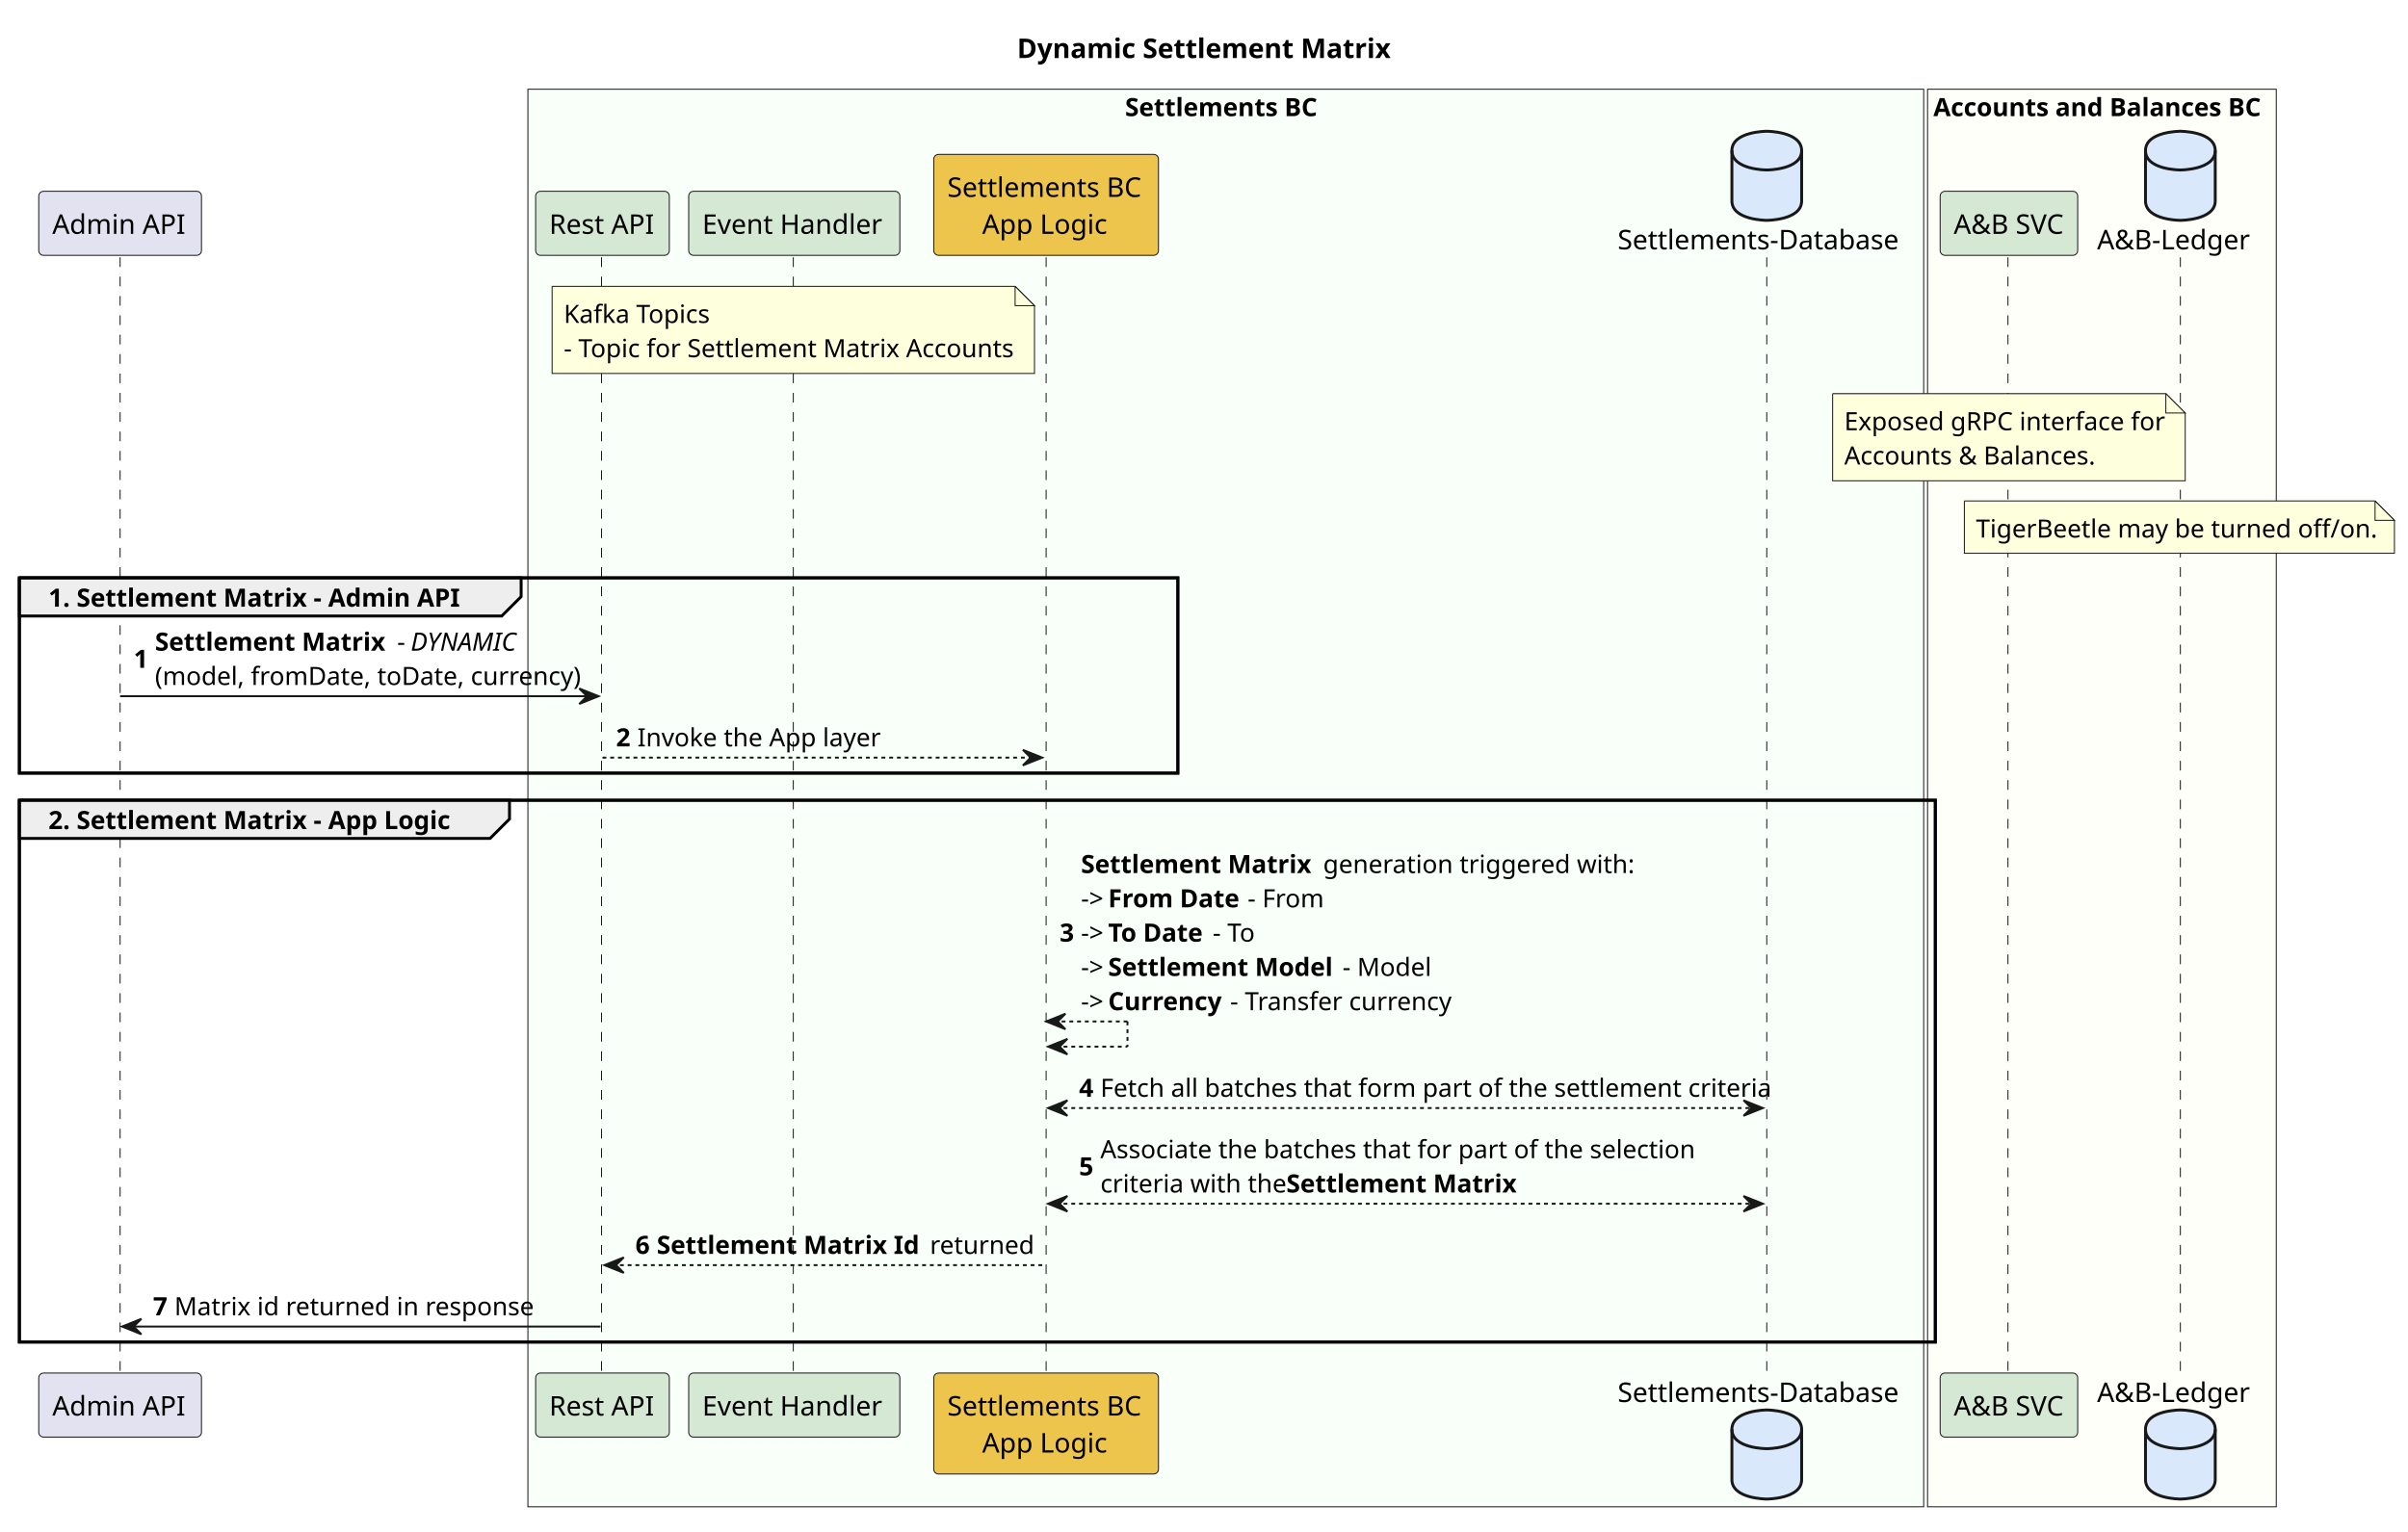
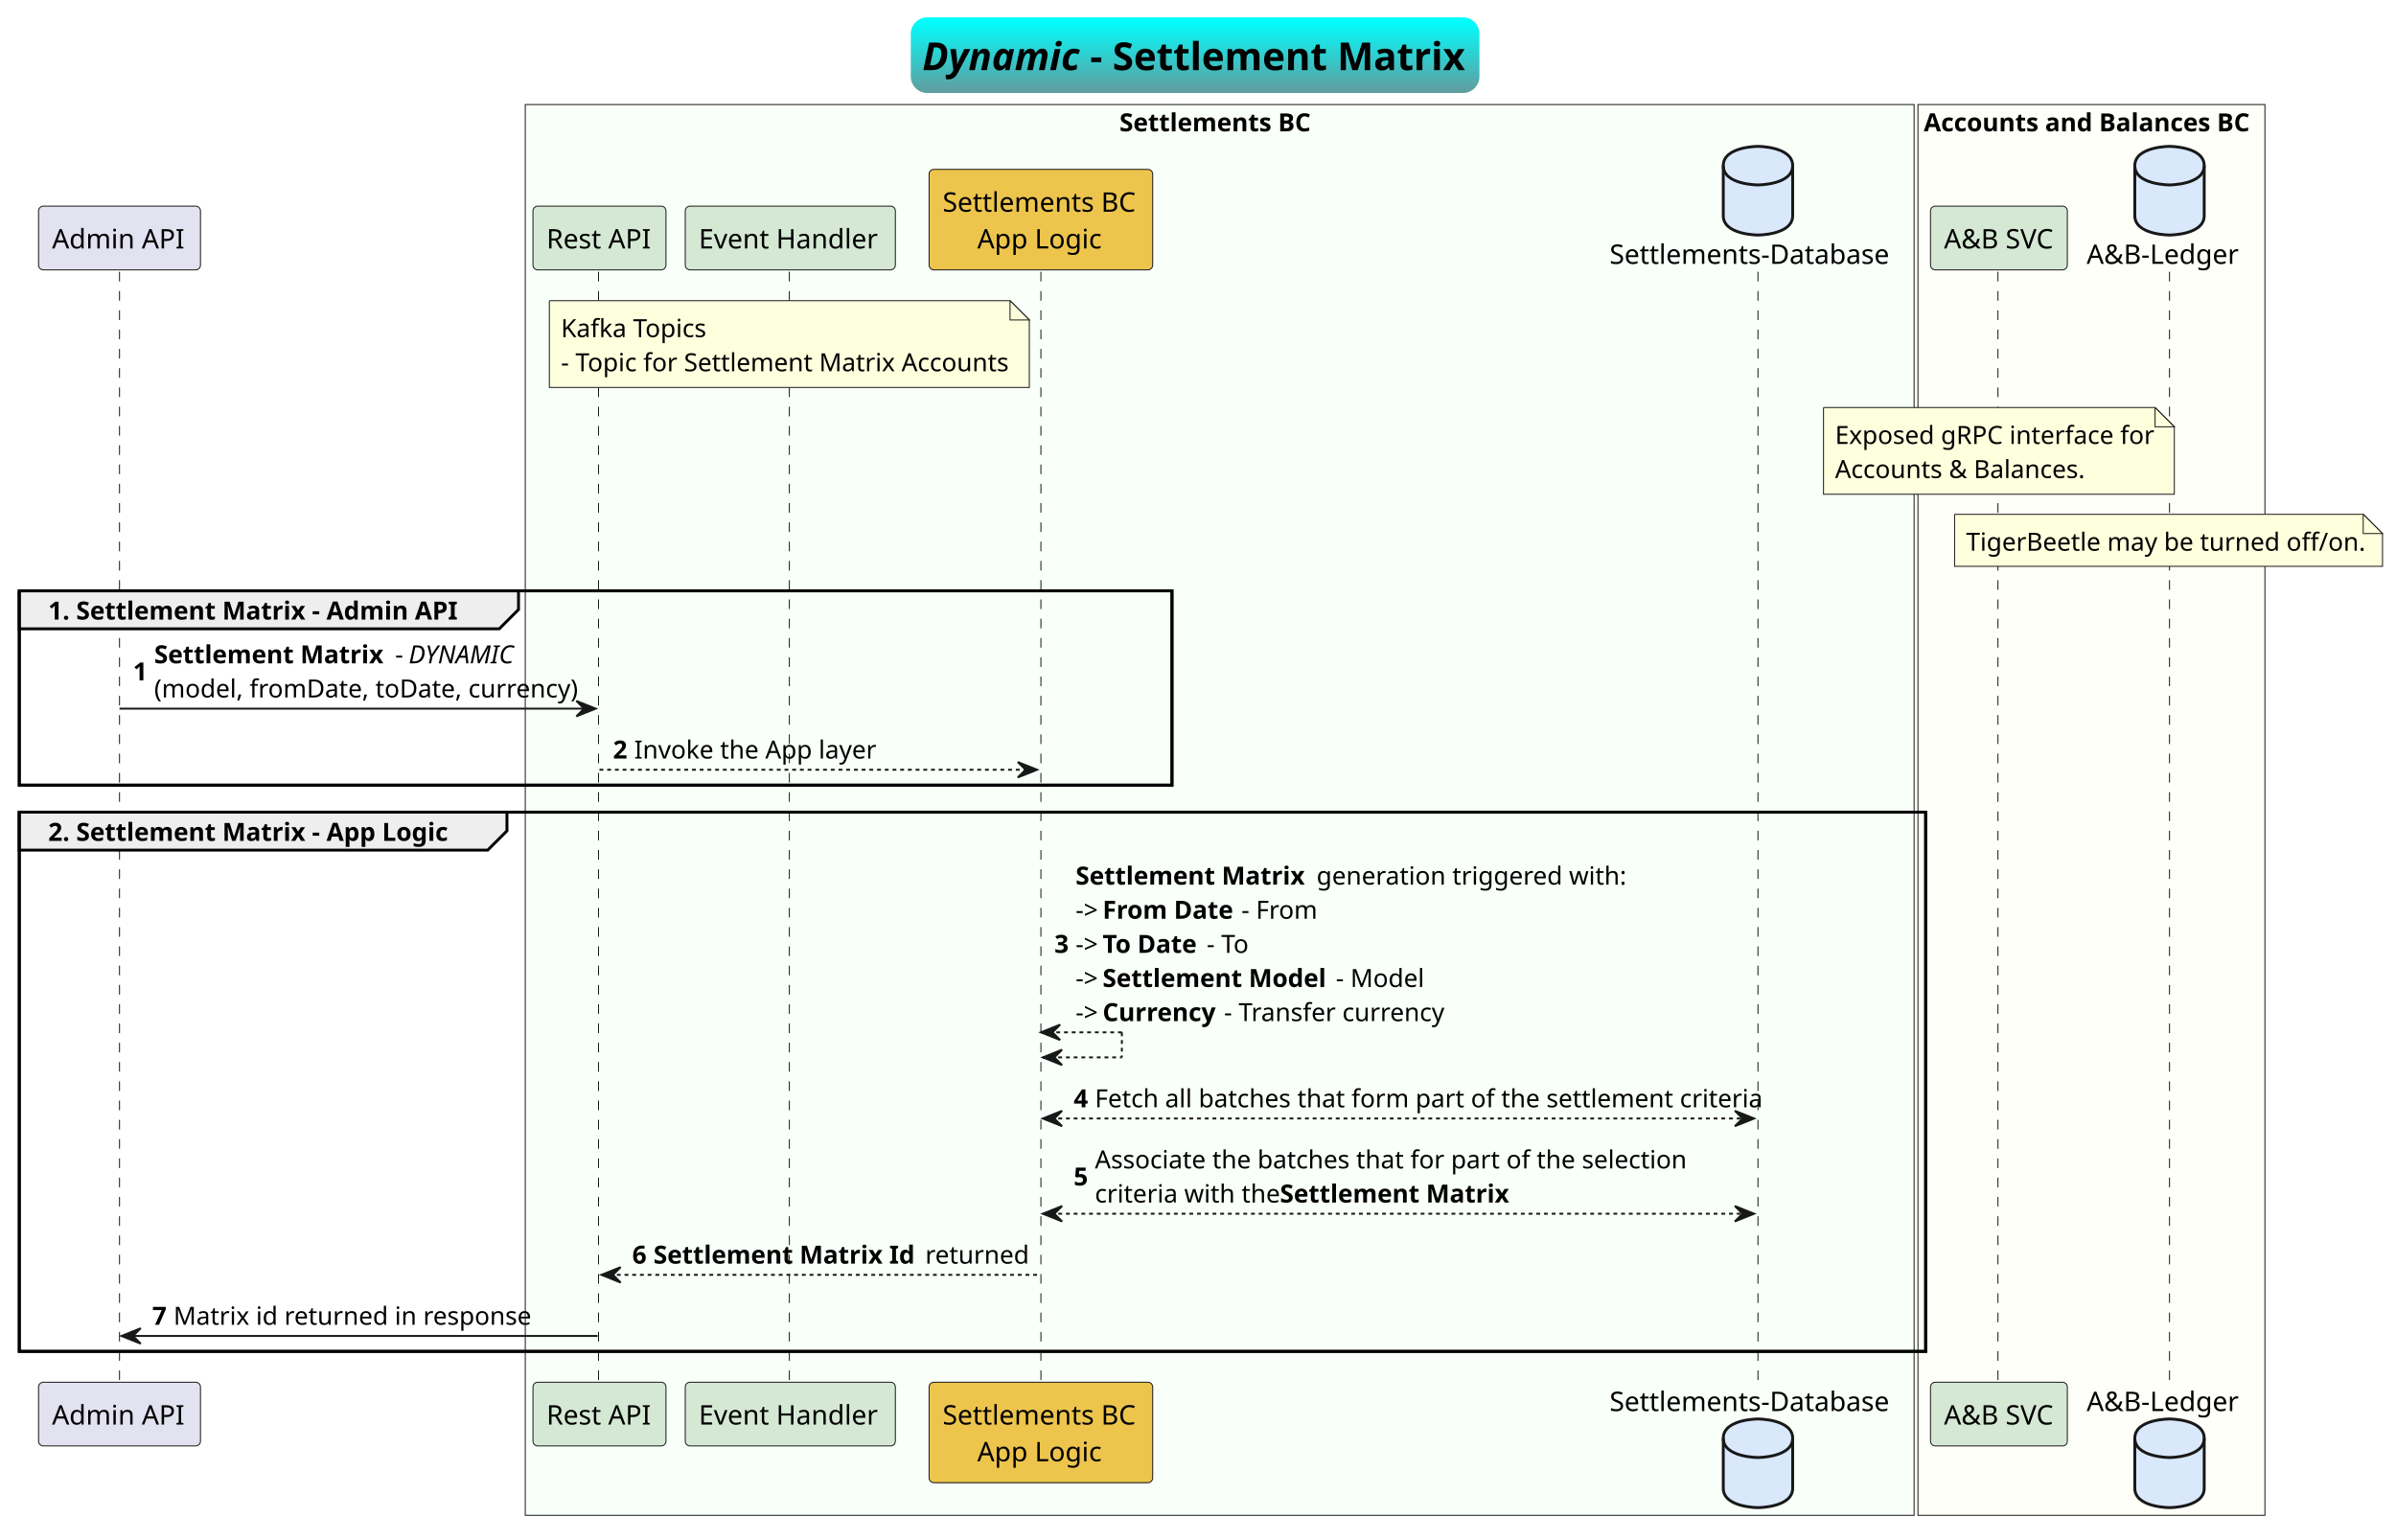
- <svg xmlns="http://www.w3.org/2000/svg" contentStyleType="text/css" height="791px" preserveAspectRatio="none" style="width:1243px;height:791px;background:#FFFFFF;" version="1.1" viewBox="0 0 1243 791" width="1243px" zoomAndPan="magnify">
-   <defs />
+ <svg xmlns="http://www.w3.org/2000/svg" contentStyleType="text/css" height="799px" preserveAspectRatio="none" style="width:1243px;height:799px;background:#FFFFFF;" version="1.1" viewBox="0 0 1243 799" width="1243px" zoomAndPan="magnify">
+   <defs>
+     <linearGradient id="g1ov2mawlj13j20" x1="50%" x2="50%" y1="0%" y2="100%">
+       <stop offset="0%" stop-color="#00FFFF" />
+       <stop offset="100%" stop-color="#5F9EA0" />
+     </linearGradient>
+   </defs>
  <g>
-     <text fill="#000000" font-family="sans-serif" font-size="14" font-weight="bold" lengthAdjust="spacing" textLength="190" x="525" y="29.966">Dynamic Settlement Matrix</text>
-     <rect fill="#F9FFF9" height="731.962" style="stroke:#181818;stroke-width:0.5;" width="720.5" x="272.5" y="46.068" />
-     <text fill="#000000" font-family="sans-serif" font-size="13" font-weight="bold" lengthAdjust="spacing" textLength="101" x="580.75" y="59.965">Settlements BC</text>
-     <rect fill="#FFFFF9" height="731.962" style="stroke:#181818;stroke-width:0.5;" width="180" x="995" y="46.068" />
-     <text fill="#000000" font-family="sans-serif" font-size="13" font-weight="bold" lengthAdjust="spacing" textLength="171" x="998" y="59.965">Accounts and Balances BC</text>
-     <rect fill="none" height="100.824" style="stroke:#000000;stroke-width:1.5;" width="598" x="10" y="298.372" />
-     <rect fill="none" height="279.766" style="stroke:#000000;stroke-width:1.5;" width="989" x="10" y="413.196" />
-     <line style="stroke:#181818;stroke-width:0.5;stroke-dasharray:5.0,5.0;" x1="62" x2="62" y1="132.842" y2="709.962" />
-     <line style="stroke:#181818;stroke-width:0.5;stroke-dasharray:5.0,5.0;" x1="310.5" x2="310.5" y1="132.842" y2="709.962" />
-     <line style="stroke:#181818;stroke-width:0.5;stroke-dasharray:5.0,5.0;" x1="409.5" x2="409.5" y1="132.842" y2="709.962" />
-     <line style="stroke:#181818;stroke-width:0.5;stroke-dasharray:5.0,5.0;" x1="540" x2="540" y1="132.842" y2="709.962" />
-     <line style="stroke:#181818;stroke-width:0.5;stroke-dasharray:5.0,5.0;" x1="912" x2="912" y1="132.842" y2="709.962" />
-     <line style="stroke:#181818;stroke-width:0.5;stroke-dasharray:5.0,5.0;" x1="1036.5" x2="1036.5" y1="132.842" y2="709.962" />
-     <line style="stroke:#181818;stroke-width:0.5;stroke-dasharray:5.0,5.0;" x1="1125.5" x2="1125.5" y1="132.842" y2="709.962" />
-     <rect fill="#E2E2F0" height="33.068" rx="2.5" ry="2.5" style="stroke:#181818;stroke-width:0.5;" width="84" x="20" y="98.774" />
-     <text fill="#000000" font-family="sans-serif" font-size="14" lengthAdjust="spacing" textLength="70" x="27" y="120.74">Admin API</text>
-     <rect fill="#E2E2F0" height="33.068" rx="2.5" ry="2.5" style="stroke:#181818;stroke-width:0.5;" width="84" x="20" y="708.962" />
-     <text fill="#000000" font-family="sans-serif" font-size="14" lengthAdjust="spacing" textLength="70" x="27" y="730.928">Admin API</text>
-     <rect fill="#D5E8D4" height="33.068" rx="2.5" ry="2.5" style="stroke:#181818;stroke-width:0.5;" width="69" x="276.5" y="98.774" />
-     <text fill="#000000" font-family="sans-serif" font-size="14" lengthAdjust="spacing" textLength="55" x="283.5" y="120.74">Rest API</text>
-     <rect fill="#D5E8D4" height="33.068" rx="2.5" ry="2.5" style="stroke:#181818;stroke-width:0.5;" width="69" x="276.5" y="708.962" />
-     <text fill="#000000" font-family="sans-serif" font-size="14" lengthAdjust="spacing" textLength="55" x="283.5" y="730.928">Rest API</text>
-     <rect fill="#D5E8D4" height="33.068" rx="2.5" ry="2.5" style="stroke:#181818;stroke-width:0.5;" width="109" x="355.5" y="98.774" />
-     <text fill="#000000" font-family="sans-serif" font-size="14" lengthAdjust="spacing" textLength="95" x="362.5" y="120.74">Event Handler</text>
-     <rect fill="#D5E8D4" height="33.068" rx="2.5" ry="2.5" style="stroke:#181818;stroke-width:0.5;" width="109" x="355.5" y="708.962" />
-     <text fill="#000000" font-family="sans-serif" font-size="14" lengthAdjust="spacing" textLength="95" x="362.5" y="730.928">Event Handler</text>
-     <rect fill="#EDC54D" height="52.136" rx="2.5" ry="2.5" style="stroke:#181818;stroke-width:0.5;" width="116" x="482" y="79.706" />
-     <text fill="#000000" font-family="sans-serif" font-size="14" lengthAdjust="spacing" textLength="102" x="489" y="101.672">Settlements BC</text>
-     <text fill="#000000" font-family="sans-serif" font-size="14" lengthAdjust="spacing" textLength="66" x="507" y="120.74">App Logic</text>
-     <rect fill="#EDC54D" height="52.136" rx="2.5" ry="2.5" style="stroke:#181818;stroke-width:0.5;" width="116" x="482" y="708.962" />
-     <text fill="#000000" font-family="sans-serif" font-size="14" lengthAdjust="spacing" textLength="102" x="489" y="730.928">Settlements BC</text>
-     <text fill="#000000" font-family="sans-serif" font-size="14" lengthAdjust="spacing" textLength="66" x="507" y="749.996">App Logic</text>
-     <text fill="#000000" font-family="sans-serif" font-size="14" lengthAdjust="spacing" textLength="148" x="835" y="128.74">Settlements-Database</text>
-     <path d="M894,77.774 C894,67.774 912,67.774 912,67.774 C912,67.774 930,67.774 930,77.774 L930,103.774 C930,113.774 912,113.774 912,113.774 C912,113.774 894,113.774 894,103.774 L894,77.774 " fill="#DAE8FC" style="stroke:#181818;stroke-width:1.5;" />
-     <path d="M894,77.774 C894,87.774 912,87.774 912,87.774 C912,87.774 930,87.774 930,77.774 " fill="none" style="stroke:#181818;stroke-width:1.5;" />
-     <text fill="#000000" font-family="sans-serif" font-size="14" lengthAdjust="spacing" textLength="148" x="835" y="723.928">Settlements-Database</text>
-     <path d="M894,738.03 C894,728.03 912,728.03 912,728.03 C912,728.03 930,728.03 930,738.03 L930,764.03 C930,774.03 912,774.03 912,774.03 C912,774.03 894,774.03 894,764.03 L894,738.03 " fill="#DAE8FC" style="stroke:#181818;stroke-width:1.5;" />
-     <path d="M894,738.03 C894,748.03 912,748.03 912,748.03 C912,748.03 930,748.03 930,738.03 " fill="none" style="stroke:#181818;stroke-width:1.5;" />
-     <rect fill="#D5E8D4" height="33.068" rx="2.5" ry="2.5" style="stroke:#181818;stroke-width:0.5;" width="71" x="1001.5" y="98.774" />
-     <text fill="#000000" font-family="sans-serif" font-size="14" lengthAdjust="spacing" textLength="57" x="1008.5" y="120.74">A&amp;B SVC</text>
-     <rect fill="#D5E8D4" height="33.068" rx="2.5" ry="2.5" style="stroke:#181818;stroke-width:0.5;" width="71" x="1001.5" y="708.962" />
-     <text fill="#000000" font-family="sans-serif" font-size="14" lengthAdjust="spacing" textLength="57" x="1008.5" y="730.928">A&amp;B SVC</text>
-     <text fill="#000000" font-family="sans-serif" font-size="14" lengthAdjust="spacing" textLength="80" x="1082.5" y="128.74">A&amp;B-Ledger</text>
-     <path d="M1107.5,77.774 C1107.5,67.774 1125.5,67.774 1125.5,67.774 C1125.5,67.774 1143.5,67.774 1143.5,77.774 L1143.5,103.774 C1143.5,113.774 1125.5,113.774 1125.5,113.774 C1125.5,113.774 1107.5,113.774 1107.5,103.774 L1107.5,77.774 " fill="#DAE8FC" style="stroke:#181818;stroke-width:1.5;" />
-     <path d="M1107.5,77.774 C1107.5,87.774 1125.5,87.774 1125.5,87.774 C1125.5,87.774 1143.5,87.774 1143.5,77.774 " fill="none" style="stroke:#181818;stroke-width:1.5;" />
-     <text fill="#000000" font-family="sans-serif" font-size="14" lengthAdjust="spacing" textLength="80" x="1082.5" y="723.928">A&amp;B-Ledger</text>
-     <path d="M1107.5,738.03 C1107.5,728.03 1125.5,728.03 1125.5,728.03 C1125.5,728.03 1143.5,728.03 1143.5,738.03 L1143.5,764.03 C1143.5,774.03 1125.5,774.03 1125.5,774.03 C1125.5,774.03 1107.5,774.03 1107.5,764.03 L1107.5,738.03 " fill="#DAE8FC" style="stroke:#181818;stroke-width:1.5;" />
-     <path d="M1107.5,738.03 C1107.5,748.03 1125.5,748.03 1125.5,748.03 C1125.5,748.03 1143.5,748.03 1143.5,738.03 " fill="none" style="stroke:#181818;stroke-width:1.5;" />
-     <path d="M285,147.842 L285,192.842 L534,192.842 L534,157.842 L524,147.842 L285,147.842 " fill="#FEFFDD" style="stroke:#181818;stroke-width:0.5;" />
-     <path d="M524,147.842 L524,157.842 L534,157.842 L524,147.842 " fill="#FEFFDD" style="stroke:#181818;stroke-width:0.5;" />
-     <text fill="#000000" font-family="sans-serif" font-size="13" lengthAdjust="spacing" textLength="74" x="291" y="166.739">Kafka Topics</text>
-     <text fill="#000000" font-family="sans-serif" font-size="13" lengthAdjust="spacing" textLength="228" x="291" y="184.445">- Topic for Settlement Matrix Accounts</text>
-     <path d="M946,203.254 L946,248.254 L1128,248.254 L1128,213.254 L1118,203.254 L946,203.254 " fill="#FEFFDD" style="stroke:#181818;stroke-width:0.5;" />
-     <path d="M1118,203.254 L1118,213.254 L1128,213.254 L1118,203.254 " fill="#FEFFDD" style="stroke:#181818;stroke-width:0.5;" />
-     <text fill="#000000" font-family="sans-serif" font-size="13" lengthAdjust="spacing" textLength="161" x="952" y="222.151">Exposed gRPC interface for</text>
-     <text fill="#000000" font-family="sans-serif" font-size="13" lengthAdjust="spacing" textLength="126" x="952" y="239.857">Accounts &amp; Balances.</text>
-     <path d="M1014,258.666 L1014,285.666 L1236,285.666 L1236,268.666 L1226,258.666 L1014,258.666 " fill="#FEFFDD" style="stroke:#181818;stroke-width:0.5;" />
-     <path d="M1226,258.666 L1226,268.666 L1236,268.666 L1226,258.666 " fill="#FEFFDD" style="stroke:#181818;stroke-width:0.5;" />
-     <text fill="#000000" font-family="sans-serif" font-size="13" lengthAdjust="spacing" textLength="201" x="1020" y="277.563">TigerBeetle may be turned off/on.</text>
-     <path d="M10,298.372 L269,298.372 L269,308.078 L259,318.078 L10,318.078 L10,298.372 " fill="#EEEEEE" style="stroke:#000000;stroke-width:1.5;" />
-     <rect fill="none" height="100.824" style="stroke:#000000;stroke-width:1.5;" width="598" x="10" y="298.372" />
-     <text fill="#000000" font-family="sans-serif" font-size="13" font-weight="bold" lengthAdjust="spacing" textLength="214" x="25" y="313.269">1. Settlement Matrix - Admin API</text>
-     <polygon fill="#181818" points="299,355.49,309,359.49,299,363.49,303,359.49" style="stroke:#181818;stroke-width:1.0;" />
-     <line style="stroke:#181818;stroke-width:1.0;" x1="62" x2="305" y1="359.49" y2="359.49" />
-     <text fill="#000000" font-family="sans-serif" font-size="13" font-weight="bold" lengthAdjust="spacing" textLength="7" x="69" y="344.828">1</text>
-     <text fill="#000000" font-family="sans-serif" font-size="13" font-weight="bold" lengthAdjust="spacing" textLength="122" x="80" y="335.975">Settlement Matrix</text>
-     <text fill="#000000" font-family="sans-serif" font-size="13" lengthAdjust="spacing" textLength="4" x="205" y="335.975">-</text>
-     <text fill="#000000" font-family="sans-serif" font-size="13" font-style="italic" lengthAdjust="spacing" textLength="55" x="212" y="335.975">DYNAMIC</text>
-     <text fill="#000000" font-family="sans-serif" font-size="13" lengthAdjust="spacing" textLength="214" x="80" y="353.681">(model, fromDate, toDate, currency)</text>
-     <polygon fill="#181818" points="528,387.196,538,391.196,528,395.196,532,391.196" style="stroke:#181818;stroke-width:1.0;" />
-     <line style="stroke:#181818;stroke-width:1.0;stroke-dasharray:2.0,2.0;" x1="311" x2="534" y1="391.196" y2="391.196" />
-     <text fill="#000000" font-family="sans-serif" font-size="13" font-weight="bold" lengthAdjust="spacing" textLength="7" x="318" y="385.387">2</text>
-     <text fill="#000000" font-family="sans-serif" font-size="13" lengthAdjust="spacing" textLength="123" x="329" y="385.387">Invoke the App layer</text>
-     <path d="M10,413.196 L263,413.196 L263,422.902 L253,432.902 L10,432.902 L10,413.196 " fill="#EEEEEE" style="stroke:#000000;stroke-width:1.5;" />
-     <rect fill="none" height="279.766" style="stroke:#000000;stroke-width:1.5;" width="989" x="10" y="413.196" />
-     <text fill="#000000" font-family="sans-serif" font-size="13" font-weight="bold" lengthAdjust="spacing" textLength="208" x="25" y="428.093">2. Settlement Matrix - App Logic</text>
-     <line style="stroke:#181818;stroke-width:1.0;stroke-dasharray:2.0,2.0;" x1="540" x2="582" y1="527.432" y2="527.432" />
-     <line style="stroke:#181818;stroke-width:1.0;stroke-dasharray:2.0,2.0;" x1="582" x2="582" y1="527.432" y2="540.432" />
-     <line style="stroke:#181818;stroke-width:1.0;stroke-dasharray:2.0,2.0;" x1="541" x2="582" y1="540.432" y2="540.432" />
-     <polygon fill="#181818" points="550,523.432,540,527.432,550,531.432,546,527.432" style="stroke:#181818;stroke-width:1.0;" />
-     <polygon fill="#181818" points="551,536.432,541,540.432,551,544.432,547,540.432" style="stroke:#181818;stroke-width:1.0;" />
-     <text fill="#000000" font-family="sans-serif" font-size="13" font-weight="bold" lengthAdjust="spacing" textLength="7" x="547" y="486.211">3</text>
-     <text fill="#000000" font-family="sans-serif" font-size="13" font-weight="bold" lengthAdjust="spacing" textLength="122" x="558" y="450.799">Settlement Matrix</text>
-     <text fill="#000000" font-family="sans-serif" font-size="13" lengthAdjust="spacing" textLength="157" x="683" y="450.799">generation triggered with:</text>
-     <text fill="#000000" font-family="sans-serif" font-size="13" lengthAdjust="spacing" textLength="11" x="558" y="468.505">-&gt;</text>
-     <text fill="#000000" font-family="sans-serif" font-size="13" font-weight="bold" lengthAdjust="spacing" textLength="69" x="572" y="468.505">From Date</text>
-     <text fill="#000000" font-family="sans-serif" font-size="13" lengthAdjust="spacing" textLength="39" x="644" y="468.505">- From</text>
-     <text fill="#000000" font-family="sans-serif" font-size="13" lengthAdjust="spacing" textLength="11" x="558" y="486.211">-&gt;</text>
-     <text fill="#000000" font-family="sans-serif" font-size="13" font-weight="bold" lengthAdjust="spacing" textLength="51" x="572" y="486.211">To Date</text>
-     <text fill="#000000" font-family="sans-serif" font-size="13" lengthAdjust="spacing" textLength="22" x="626" y="486.211">- To</text>
-     <text fill="#000000" font-family="sans-serif" font-size="13" lengthAdjust="spacing" textLength="11" x="558" y="503.917">-&gt;</text>
-     <text fill="#000000" font-family="sans-serif" font-size="13" font-weight="bold" lengthAdjust="spacing" textLength="118" x="572" y="503.917">Settlement Model</text>
-     <text fill="#000000" font-family="sans-serif" font-size="13" lengthAdjust="spacing" textLength="45" x="693" y="503.917">- Model</text>
-     <text fill="#000000" font-family="sans-serif" font-size="13" lengthAdjust="spacing" textLength="11" x="558" y="521.623">-&gt;</text>
-     <text fill="#000000" font-family="sans-serif" font-size="13" font-weight="bold" lengthAdjust="spacing" textLength="60" x="572" y="521.623">Currency</text>
-     <text fill="#000000" font-family="sans-serif" font-size="13" lengthAdjust="spacing" textLength="111" x="635" y="521.623">- Transfer currency</text>
-     <polygon fill="#181818" points="551,568.138,541,572.138,551,576.138,547,572.138" style="stroke:#181818;stroke-width:1.0;" />
-     <polygon fill="#181818" points="900,568.138,910,572.138,900,576.138,904,572.138" style="stroke:#181818;stroke-width:1.0;" />
-     <line style="stroke:#181818;stroke-width:1.0;stroke-dasharray:2.0,2.0;" x1="545" x2="906" y1="572.138" y2="572.138" />
-     <text fill="#000000" font-family="sans-serif" font-size="13" font-weight="bold" lengthAdjust="spacing" textLength="7" x="557" y="566.329">4</text>
-     <text fill="#000000" font-family="sans-serif" font-size="13" lengthAdjust="spacing" textLength="337" x="568" y="566.329">Fetch all batches that form part of the settlement criteria</text>
-     <polygon fill="#181818" points="551,617.55,541,621.55,551,625.55,547,621.55" style="stroke:#181818;stroke-width:1.0;" />
-     <polygon fill="#181818" points="900,617.55,910,621.55,900,625.55,904,621.55" style="stroke:#181818;stroke-width:1.0;" />
-     <line style="stroke:#181818;stroke-width:1.0;stroke-dasharray:2.0,2.0;" x1="545" x2="906" y1="621.55" y2="621.55" />
-     <text fill="#000000" font-family="sans-serif" font-size="13" font-weight="bold" lengthAdjust="spacing" textLength="7" x="557" y="606.888">5</text>
-     <text fill="#000000" font-family="sans-serif" font-size="13" lengthAdjust="spacing" textLength="299" x="568" y="598.035">Associate the batches that for part of the selection</text>
-     <text fill="#000000" font-family="sans-serif" font-size="13" lengthAdjust="spacing" textLength="93" x="568" y="615.741">criteria with the</text>
-     <text fill="#000000" font-family="sans-serif" font-size="13" font-weight="bold" lengthAdjust="spacing" textLength="122" x="664" y="615.741">Settlement Matrix</text>
-     <polygon fill="#181818" points="322,649.256,312,653.256,322,657.256,318,653.256" style="stroke:#181818;stroke-width:1.0;" />
-     <line style="stroke:#181818;stroke-width:1.0;stroke-dasharray:2.0,2.0;" x1="316" x2="539" y1="653.256" y2="653.256" />
-     <text fill="#000000" font-family="sans-serif" font-size="13" font-weight="bold" lengthAdjust="spacing" textLength="7" x="328" y="647.447">6</text>
-     <text fill="#000000" font-family="sans-serif" font-size="13" font-weight="bold" lengthAdjust="spacing" textLength="138" x="339" y="647.447">Settlement Matrix Id</text>
-     <text fill="#000000" font-family="sans-serif" font-size="13" lengthAdjust="spacing" textLength="53" x="480" y="647.447">returned</text>
-     <polygon fill="#181818" points="73,680.962,63,684.962,73,688.962,69,684.962" style="stroke:#181818;stroke-width:1.0;" />
-     <line style="stroke:#181818;stroke-width:1.0;" x1="67" x2="310" y1="684.962" y2="684.962" />
-     <text fill="#000000" font-family="sans-serif" font-size="13" font-weight="bold" lengthAdjust="spacing" textLength="7" x="79" y="679.153">7</text>
-     <text fill="#000000" font-family="sans-serif" font-size="13" lengthAdjust="spacing" textLength="181" x="90" y="679.153">Matrix id returned in response</text>
+     <rect fill="url(#g1ov2mawlj13j20)" height="37.24" id="_title" rx="7.5" ry="7.5" style="stroke:url(#g1ov2mawlj13j20);stroke-width:2.0;" width="293" x="473.5" y="10" />
+     <text fill="#000000" font-family="sans-serif" font-size="20" font-style="italic" font-weight="bold" lengthAdjust="spacing" textLength="82" x="478.5" y="36.38">Dynamic</text>
+     <text fill="#000000" font-family="sans-serif" font-size="20" font-weight="bold" lengthAdjust="spacing" textLength="196" x="565.5" y="36.38">- Settlement Matrix</text>
+     <rect fill="#F9FFF9" height="731.962" style="stroke:#181818;stroke-width:0.5;" width="720.5" x="272.5" y="54.24" />
+     <text fill="#000000" font-family="sans-serif" font-size="13" font-weight="bold" lengthAdjust="spacing" textLength="101" x="580.75" y="68.137">Settlements BC</text>
+     <rect fill="#FFFFF9" height="731.962" style="stroke:#181818;stroke-width:0.5;" width="180" x="995" y="54.24" />
+     <text fill="#000000" font-family="sans-serif" font-size="13" font-weight="bold" lengthAdjust="spacing" textLength="171" x="998" y="68.137">Accounts and Balances BC</text>
+     <rect fill="none" height="100.824" style="stroke:#000000;stroke-width:1.5;" width="598" x="10" y="306.544" />
+     <rect fill="none" height="279.766" style="stroke:#000000;stroke-width:1.5;" width="989" x="10" y="421.368" />
+     <line style="stroke:#181818;stroke-width:0.5;stroke-dasharray:5.0,5.0;" x1="62" x2="62" y1="141.014" y2="718.134" />
+     <line style="stroke:#181818;stroke-width:0.5;stroke-dasharray:5.0,5.0;" x1="310.5" x2="310.5" y1="141.014" y2="718.134" />
+     <line style="stroke:#181818;stroke-width:0.5;stroke-dasharray:5.0,5.0;" x1="409.5" x2="409.5" y1="141.014" y2="718.134" />
+     <line style="stroke:#181818;stroke-width:0.5;stroke-dasharray:5.0,5.0;" x1="540" x2="540" y1="141.014" y2="718.134" />
+     <line style="stroke:#181818;stroke-width:0.5;stroke-dasharray:5.0,5.0;" x1="912" x2="912" y1="141.014" y2="718.134" />
+     <line style="stroke:#181818;stroke-width:0.5;stroke-dasharray:5.0,5.0;" x1="1036.5" x2="1036.5" y1="141.014" y2="718.134" />
+     <line style="stroke:#181818;stroke-width:0.5;stroke-dasharray:5.0,5.0;" x1="1125.5" x2="1125.5" y1="141.014" y2="718.134" />
+     <rect fill="#E2E2F0" height="33.068" rx="2.5" ry="2.5" style="stroke:#181818;stroke-width:0.5;" width="84" x="20" y="106.946" />
+     <text fill="#000000" font-family="sans-serif" font-size="14" lengthAdjust="spacing" textLength="70" x="27" y="128.912">Admin API</text>
+     <rect fill="#E2E2F0" height="33.068" rx="2.5" ry="2.5" style="stroke:#181818;stroke-width:0.5;" width="84" x="20" y="717.134" />
+     <text fill="#000000" font-family="sans-serif" font-size="14" lengthAdjust="spacing" textLength="70" x="27" y="739.1">Admin API</text>
+     <rect fill="#D5E8D4" height="33.068" rx="2.5" ry="2.5" style="stroke:#181818;stroke-width:0.5;" width="69" x="276.5" y="106.946" />
+     <text fill="#000000" font-family="sans-serif" font-size="14" lengthAdjust="spacing" textLength="55" x="283.5" y="128.912">Rest API</text>
+     <rect fill="#D5E8D4" height="33.068" rx="2.5" ry="2.5" style="stroke:#181818;stroke-width:0.5;" width="69" x="276.5" y="717.134" />
+     <text fill="#000000" font-family="sans-serif" font-size="14" lengthAdjust="spacing" textLength="55" x="283.5" y="739.1">Rest API</text>
+     <rect fill="#D5E8D4" height="33.068" rx="2.5" ry="2.5" style="stroke:#181818;stroke-width:0.5;" width="109" x="355.5" y="106.946" />
+     <text fill="#000000" font-family="sans-serif" font-size="14" lengthAdjust="spacing" textLength="95" x="362.5" y="128.912">Event Handler</text>
+     <rect fill="#D5E8D4" height="33.068" rx="2.5" ry="2.5" style="stroke:#181818;stroke-width:0.5;" width="109" x="355.5" y="717.134" />
+     <text fill="#000000" font-family="sans-serif" font-size="14" lengthAdjust="spacing" textLength="95" x="362.5" y="739.1">Event Handler</text>
+     <rect fill="#EDC54D" height="52.136" rx="2.5" ry="2.5" style="stroke:#181818;stroke-width:0.5;" width="116" x="482" y="87.878" />
+     <text fill="#000000" font-family="sans-serif" font-size="14" lengthAdjust="spacing" textLength="102" x="489" y="109.844">Settlements BC</text>
+     <text fill="#000000" font-family="sans-serif" font-size="14" lengthAdjust="spacing" textLength="66" x="507" y="128.912">App Logic</text>
+     <rect fill="#EDC54D" height="52.136" rx="2.5" ry="2.5" style="stroke:#181818;stroke-width:0.5;" width="116" x="482" y="717.134" />
+     <text fill="#000000" font-family="sans-serif" font-size="14" lengthAdjust="spacing" textLength="102" x="489" y="739.1">Settlements BC</text>
+     <text fill="#000000" font-family="sans-serif" font-size="14" lengthAdjust="spacing" textLength="66" x="507" y="758.168">App Logic</text>
+     <text fill="#000000" font-family="sans-serif" font-size="14" lengthAdjust="spacing" textLength="148" x="835" y="136.912">Settlements-Database</text>
+     <path d="M894,85.946 C894,75.946 912,75.946 912,75.946 C912,75.946 930,75.946 930,85.946 L930,111.946 C930,121.946 912,121.946 912,121.946 C912,121.946 894,121.946 894,111.946 L894,85.946 " fill="#DAE8FC" style="stroke:#181818;stroke-width:1.5;" />
+     <path d="M894,85.946 C894,95.946 912,95.946 912,95.946 C912,95.946 930,95.946 930,85.946 " fill="none" style="stroke:#181818;stroke-width:1.5;" />
+     <text fill="#000000" font-family="sans-serif" font-size="14" lengthAdjust="spacing" textLength="148" x="835" y="732.1">Settlements-Database</text>
+     <path d="M894,746.202 C894,736.202 912,736.202 912,736.202 C912,736.202 930,736.202 930,746.202 L930,772.202 C930,782.202 912,782.202 912,782.202 C912,782.202 894,782.202 894,772.202 L894,746.202 " fill="#DAE8FC" style="stroke:#181818;stroke-width:1.5;" />
+     <path d="M894,746.202 C894,756.202 912,756.202 912,756.202 C912,756.202 930,756.202 930,746.202 " fill="none" style="stroke:#181818;stroke-width:1.5;" />
+     <rect fill="#D5E8D4" height="33.068" rx="2.5" ry="2.5" style="stroke:#181818;stroke-width:0.5;" width="71" x="1001.5" y="106.946" />
+     <text fill="#000000" font-family="sans-serif" font-size="14" lengthAdjust="spacing" textLength="57" x="1008.5" y="128.912">A&amp;B SVC</text>
+     <rect fill="#D5E8D4" height="33.068" rx="2.5" ry="2.5" style="stroke:#181818;stroke-width:0.5;" width="71" x="1001.5" y="717.134" />
+     <text fill="#000000" font-family="sans-serif" font-size="14" lengthAdjust="spacing" textLength="57" x="1008.5" y="739.1">A&amp;B SVC</text>
+     <text fill="#000000" font-family="sans-serif" font-size="14" lengthAdjust="spacing" textLength="80" x="1082.5" y="136.912">A&amp;B-Ledger</text>
+     <path d="M1107.5,85.946 C1107.5,75.946 1125.5,75.946 1125.5,75.946 C1125.5,75.946 1143.5,75.946 1143.5,85.946 L1143.5,111.946 C1143.5,121.946 1125.5,121.946 1125.5,121.946 C1125.5,121.946 1107.5,121.946 1107.5,111.946 L1107.5,85.946 " fill="#DAE8FC" style="stroke:#181818;stroke-width:1.5;" />
+     <path d="M1107.5,85.946 C1107.5,95.946 1125.5,95.946 1125.5,95.946 C1125.5,95.946 1143.5,95.946 1143.5,85.946 " fill="none" style="stroke:#181818;stroke-width:1.5;" />
+     <text fill="#000000" font-family="sans-serif" font-size="14" lengthAdjust="spacing" textLength="80" x="1082.5" y="732.1">A&amp;B-Ledger</text>
+     <path d="M1107.5,746.202 C1107.5,736.202 1125.5,736.202 1125.5,736.202 C1125.5,736.202 1143.5,736.202 1143.5,746.202 L1143.5,772.202 C1143.5,782.202 1125.5,782.202 1125.5,782.202 C1125.5,782.202 1107.5,782.202 1107.5,772.202 L1107.5,746.202 " fill="#DAE8FC" style="stroke:#181818;stroke-width:1.5;" />
+     <path d="M1107.5,746.202 C1107.5,756.202 1125.5,756.202 1125.5,756.202 C1125.5,756.202 1143.5,756.202 1143.5,746.202 " fill="none" style="stroke:#181818;stroke-width:1.5;" />
+     <path d="M285,156.014 L285,201.014 L534,201.014 L534,166.014 L524,156.014 L285,156.014 " fill="#FEFFDD" style="stroke:#181818;stroke-width:0.5;" />
+     <path d="M524,156.014 L524,166.014 L534,166.014 L524,156.014 " fill="#FEFFDD" style="stroke:#181818;stroke-width:0.5;" />
+     <text fill="#000000" font-family="sans-serif" font-size="13" lengthAdjust="spacing" textLength="74" x="291" y="174.911">Kafka Topics</text>
+     <text fill="#000000" font-family="sans-serif" font-size="13" lengthAdjust="spacing" textLength="228" x="291" y="192.617">- Topic for Settlement Matrix Accounts</text>
+     <path d="M946,211.426 L946,256.426 L1128,256.426 L1128,221.426 L1118,211.426 L946,211.426 " fill="#FEFFDD" style="stroke:#181818;stroke-width:0.5;" />
+     <path d="M1118,211.426 L1118,221.426 L1128,221.426 L1118,211.426 " fill="#FEFFDD" style="stroke:#181818;stroke-width:0.5;" />
+     <text fill="#000000" font-family="sans-serif" font-size="13" lengthAdjust="spacing" textLength="161" x="952" y="230.323">Exposed gRPC interface for</text>
+     <text fill="#000000" font-family="sans-serif" font-size="13" lengthAdjust="spacing" textLength="126" x="952" y="248.029">Accounts &amp; Balances.</text>
+     <path d="M1014,266.838 L1014,293.838 L1236,293.838 L1236,276.838 L1226,266.838 L1014,266.838 " fill="#FEFFDD" style="stroke:#181818;stroke-width:0.5;" />
+     <path d="M1226,266.838 L1226,276.838 L1236,276.838 L1226,266.838 " fill="#FEFFDD" style="stroke:#181818;stroke-width:0.5;" />
+     <text fill="#000000" font-family="sans-serif" font-size="13" lengthAdjust="spacing" textLength="201" x="1020" y="285.735">TigerBeetle may be turned off/on.</text>
+     <path d="M10,306.544 L269,306.544 L269,316.25 L259,326.25 L10,326.25 L10,306.544 " fill="#EEEEEE" style="stroke:#000000;stroke-width:1.5;" />
+     <rect fill="none" height="100.824" style="stroke:#000000;stroke-width:1.5;" width="598" x="10" y="306.544" />
+     <text fill="#000000" font-family="sans-serif" font-size="13" font-weight="bold" lengthAdjust="spacing" textLength="214" x="25" y="321.441">1. Settlement Matrix - Admin API</text>
+     <polygon fill="#181818" points="299,363.662,309,367.662,299,371.662,303,367.662" style="stroke:#181818;stroke-width:1.0;" />
+     <line style="stroke:#181818;stroke-width:1.0;" x1="62" x2="305" y1="367.662" y2="367.662" />
+     <text fill="#000000" font-family="sans-serif" font-size="13" font-weight="bold" lengthAdjust="spacing" textLength="7" x="69" y="353">1</text>
+     <text fill="#000000" font-family="sans-serif" font-size="13" font-weight="bold" lengthAdjust="spacing" textLength="122" x="80" y="344.147">Settlement Matrix</text>
+     <text fill="#000000" font-family="sans-serif" font-size="13" lengthAdjust="spacing" textLength="4" x="205" y="344.147">-</text>
+     <text fill="#000000" font-family="sans-serif" font-size="13" font-style="italic" lengthAdjust="spacing" textLength="55" x="212" y="344.147">DYNAMIC</text>
+     <text fill="#000000" font-family="sans-serif" font-size="13" lengthAdjust="spacing" textLength="214" x="80" y="361.853">(model, fromDate, toDate, currency)</text>
+     <polygon fill="#181818" points="528,395.368,538,399.368,528,403.368,532,399.368" style="stroke:#181818;stroke-width:1.0;" />
+     <line style="stroke:#181818;stroke-width:1.0;stroke-dasharray:2.0,2.0;" x1="311" x2="534" y1="399.368" y2="399.368" />
+     <text fill="#000000" font-family="sans-serif" font-size="13" font-weight="bold" lengthAdjust="spacing" textLength="7" x="318" y="393.559">2</text>
+     <text fill="#000000" font-family="sans-serif" font-size="13" lengthAdjust="spacing" textLength="123" x="329" y="393.559">Invoke the App layer</text>
+     <path d="M10,421.368 L263,421.368 L263,431.074 L253,441.074 L10,441.074 L10,421.368 " fill="#EEEEEE" style="stroke:#000000;stroke-width:1.5;" />
+     <rect fill="none" height="279.766" style="stroke:#000000;stroke-width:1.5;" width="989" x="10" y="421.368" />
+     <text fill="#000000" font-family="sans-serif" font-size="13" font-weight="bold" lengthAdjust="spacing" textLength="208" x="25" y="436.265">2. Settlement Matrix - App Logic</text>
+     <line style="stroke:#181818;stroke-width:1.0;stroke-dasharray:2.0,2.0;" x1="540" x2="582" y1="535.604" y2="535.604" />
+     <line style="stroke:#181818;stroke-width:1.0;stroke-dasharray:2.0,2.0;" x1="582" x2="582" y1="535.604" y2="548.604" />
+     <line style="stroke:#181818;stroke-width:1.0;stroke-dasharray:2.0,2.0;" x1="541" x2="582" y1="548.604" y2="548.604" />
+     <polygon fill="#181818" points="550,531.604,540,535.604,550,539.604,546,535.604" style="stroke:#181818;stroke-width:1.0;" />
+     <polygon fill="#181818" points="551,544.604,541,548.604,551,552.604,547,548.604" style="stroke:#181818;stroke-width:1.0;" />
+     <text fill="#000000" font-family="sans-serif" font-size="13" font-weight="bold" lengthAdjust="spacing" textLength="7" x="547" y="494.383">3</text>
+     <text fill="#000000" font-family="sans-serif" font-size="13" font-weight="bold" lengthAdjust="spacing" textLength="122" x="558" y="458.971">Settlement Matrix</text>
+     <text fill="#000000" font-family="sans-serif" font-size="13" lengthAdjust="spacing" textLength="157" x="683" y="458.971">generation triggered with:</text>
+     <text fill="#000000" font-family="sans-serif" font-size="13" lengthAdjust="spacing" textLength="11" x="558" y="476.677">-&gt;</text>
+     <text fill="#000000" font-family="sans-serif" font-size="13" font-weight="bold" lengthAdjust="spacing" textLength="69" x="572" y="476.677">From Date</text>
+     <text fill="#000000" font-family="sans-serif" font-size="13" lengthAdjust="spacing" textLength="39" x="644" y="476.677">- From</text>
+     <text fill="#000000" font-family="sans-serif" font-size="13" lengthAdjust="spacing" textLength="11" x="558" y="494.383">-&gt;</text>
+     <text fill="#000000" font-family="sans-serif" font-size="13" font-weight="bold" lengthAdjust="spacing" textLength="51" x="572" y="494.383">To Date</text>
+     <text fill="#000000" font-family="sans-serif" font-size="13" lengthAdjust="spacing" textLength="22" x="626" y="494.383">- To</text>
+     <text fill="#000000" font-family="sans-serif" font-size="13" lengthAdjust="spacing" textLength="11" x="558" y="512.089">-&gt;</text>
+     <text fill="#000000" font-family="sans-serif" font-size="13" font-weight="bold" lengthAdjust="spacing" textLength="118" x="572" y="512.089">Settlement Model</text>
+     <text fill="#000000" font-family="sans-serif" font-size="13" lengthAdjust="spacing" textLength="45" x="693" y="512.089">- Model</text>
+     <text fill="#000000" font-family="sans-serif" font-size="13" lengthAdjust="spacing" textLength="11" x="558" y="529.795">-&gt;</text>
+     <text fill="#000000" font-family="sans-serif" font-size="13" font-weight="bold" lengthAdjust="spacing" textLength="60" x="572" y="529.795">Currency</text>
+     <text fill="#000000" font-family="sans-serif" font-size="13" lengthAdjust="spacing" textLength="111" x="635" y="529.795">- Transfer currency</text>
+     <polygon fill="#181818" points="551,576.31,541,580.31,551,584.31,547,580.31" style="stroke:#181818;stroke-width:1.0;" />
+     <polygon fill="#181818" points="900,576.31,910,580.31,900,584.31,904,580.31" style="stroke:#181818;stroke-width:1.0;" />
+     <line style="stroke:#181818;stroke-width:1.0;stroke-dasharray:2.0,2.0;" x1="545" x2="906" y1="580.31" y2="580.31" />
+     <text fill="#000000" font-family="sans-serif" font-size="13" font-weight="bold" lengthAdjust="spacing" textLength="7" x="557" y="574.501">4</text>
+     <text fill="#000000" font-family="sans-serif" font-size="13" lengthAdjust="spacing" textLength="337" x="568" y="574.501">Fetch all batches that form part of the settlement criteria</text>
+     <polygon fill="#181818" points="551,625.722,541,629.722,551,633.722,547,629.722" style="stroke:#181818;stroke-width:1.0;" />
+     <polygon fill="#181818" points="900,625.722,910,629.722,900,633.722,904,629.722" style="stroke:#181818;stroke-width:1.0;" />
+     <line style="stroke:#181818;stroke-width:1.0;stroke-dasharray:2.0,2.0;" x1="545" x2="906" y1="629.722" y2="629.722" />
+     <text fill="#000000" font-family="sans-serif" font-size="13" font-weight="bold" lengthAdjust="spacing" textLength="7" x="557" y="615.06">5</text>
+     <text fill="#000000" font-family="sans-serif" font-size="13" lengthAdjust="spacing" textLength="299" x="568" y="606.207">Associate the batches that for part of the selection</text>
+     <text fill="#000000" font-family="sans-serif" font-size="13" lengthAdjust="spacing" textLength="93" x="568" y="623.913">criteria with the</text>
+     <text fill="#000000" font-family="sans-serif" font-size="13" font-weight="bold" lengthAdjust="spacing" textLength="122" x="664" y="623.913">Settlement Matrix</text>
+     <polygon fill="#181818" points="322,657.428,312,661.428,322,665.428,318,661.428" style="stroke:#181818;stroke-width:1.0;" />
+     <line style="stroke:#181818;stroke-width:1.0;stroke-dasharray:2.0,2.0;" x1="316" x2="539" y1="661.428" y2="661.428" />
+     <text fill="#000000" font-family="sans-serif" font-size="13" font-weight="bold" lengthAdjust="spacing" textLength="7" x="328" y="655.619">6</text>
+     <text fill="#000000" font-family="sans-serif" font-size="13" font-weight="bold" lengthAdjust="spacing" textLength="138" x="339" y="655.619">Settlement Matrix Id</text>
+     <text fill="#000000" font-family="sans-serif" font-size="13" lengthAdjust="spacing" textLength="53" x="480" y="655.619">returned</text>
+     <polygon fill="#181818" points="73,689.134,63,693.134,73,697.134,69,693.134" style="stroke:#181818;stroke-width:1.0;" />
+     <line style="stroke:#181818;stroke-width:1.0;" x1="67" x2="310" y1="693.134" y2="693.134" />
+     <text fill="#000000" font-family="sans-serif" font-size="13" font-weight="bold" lengthAdjust="spacing" textLength="7" x="79" y="687.325">7</text>
+     <text fill="#000000" font-family="sans-serif" font-size="13" lengthAdjust="spacing" textLength="181" x="90" y="687.325">Matrix id returned in response</text>
  </g>
</svg>
